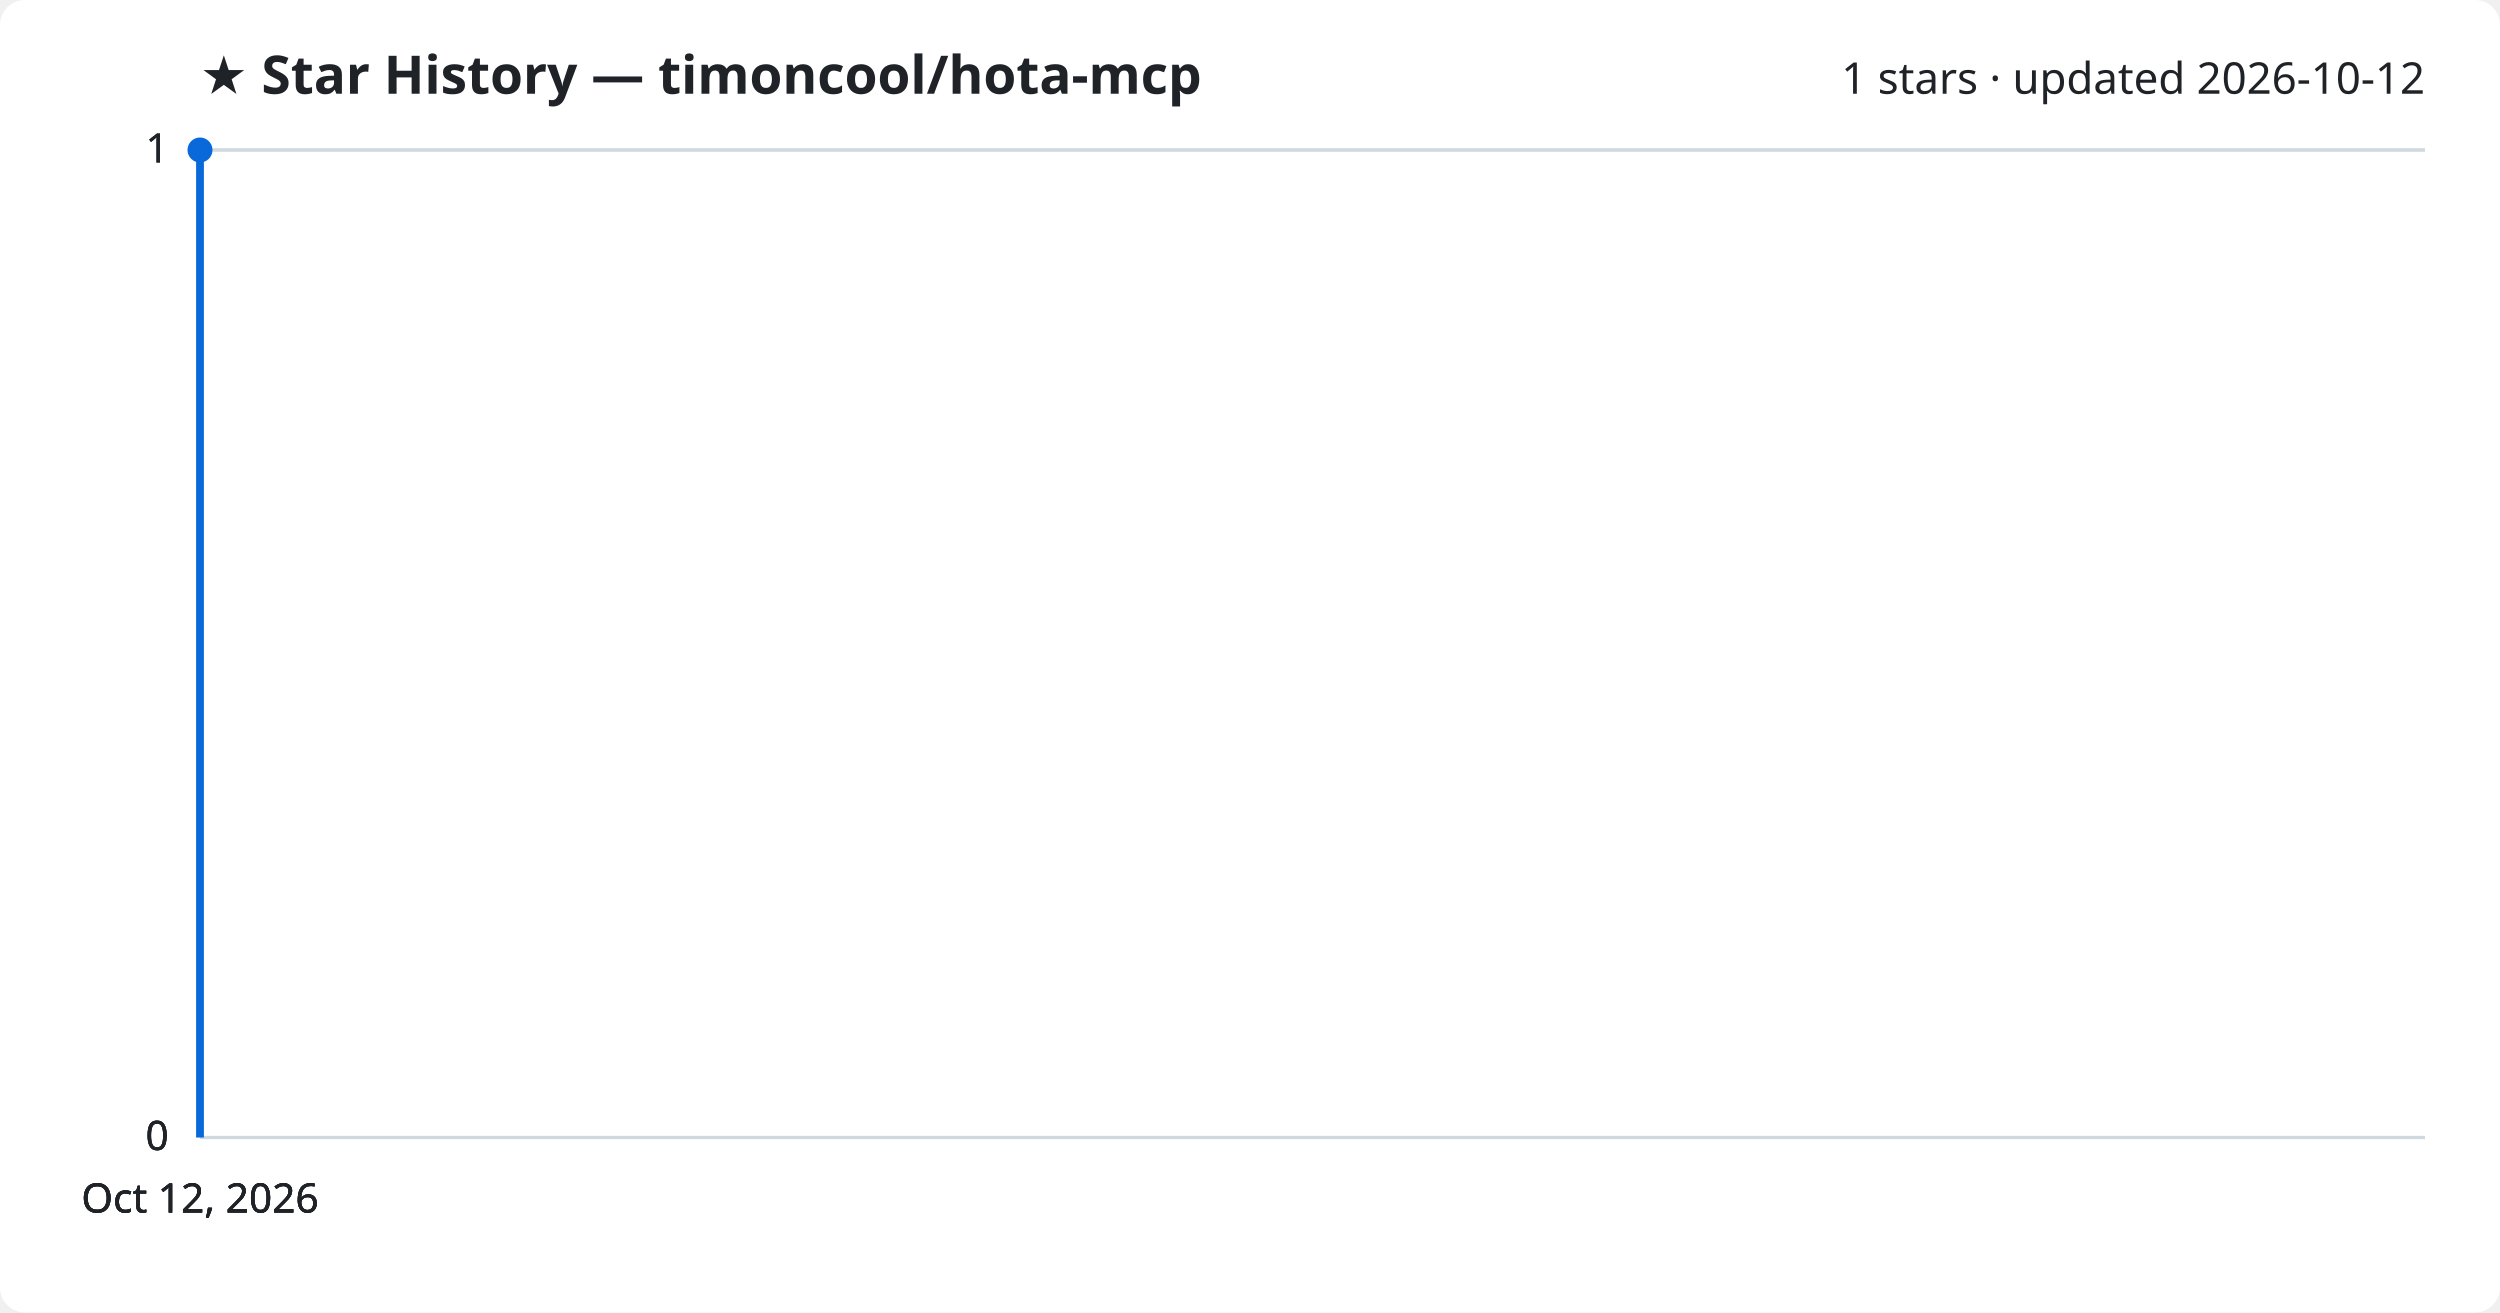
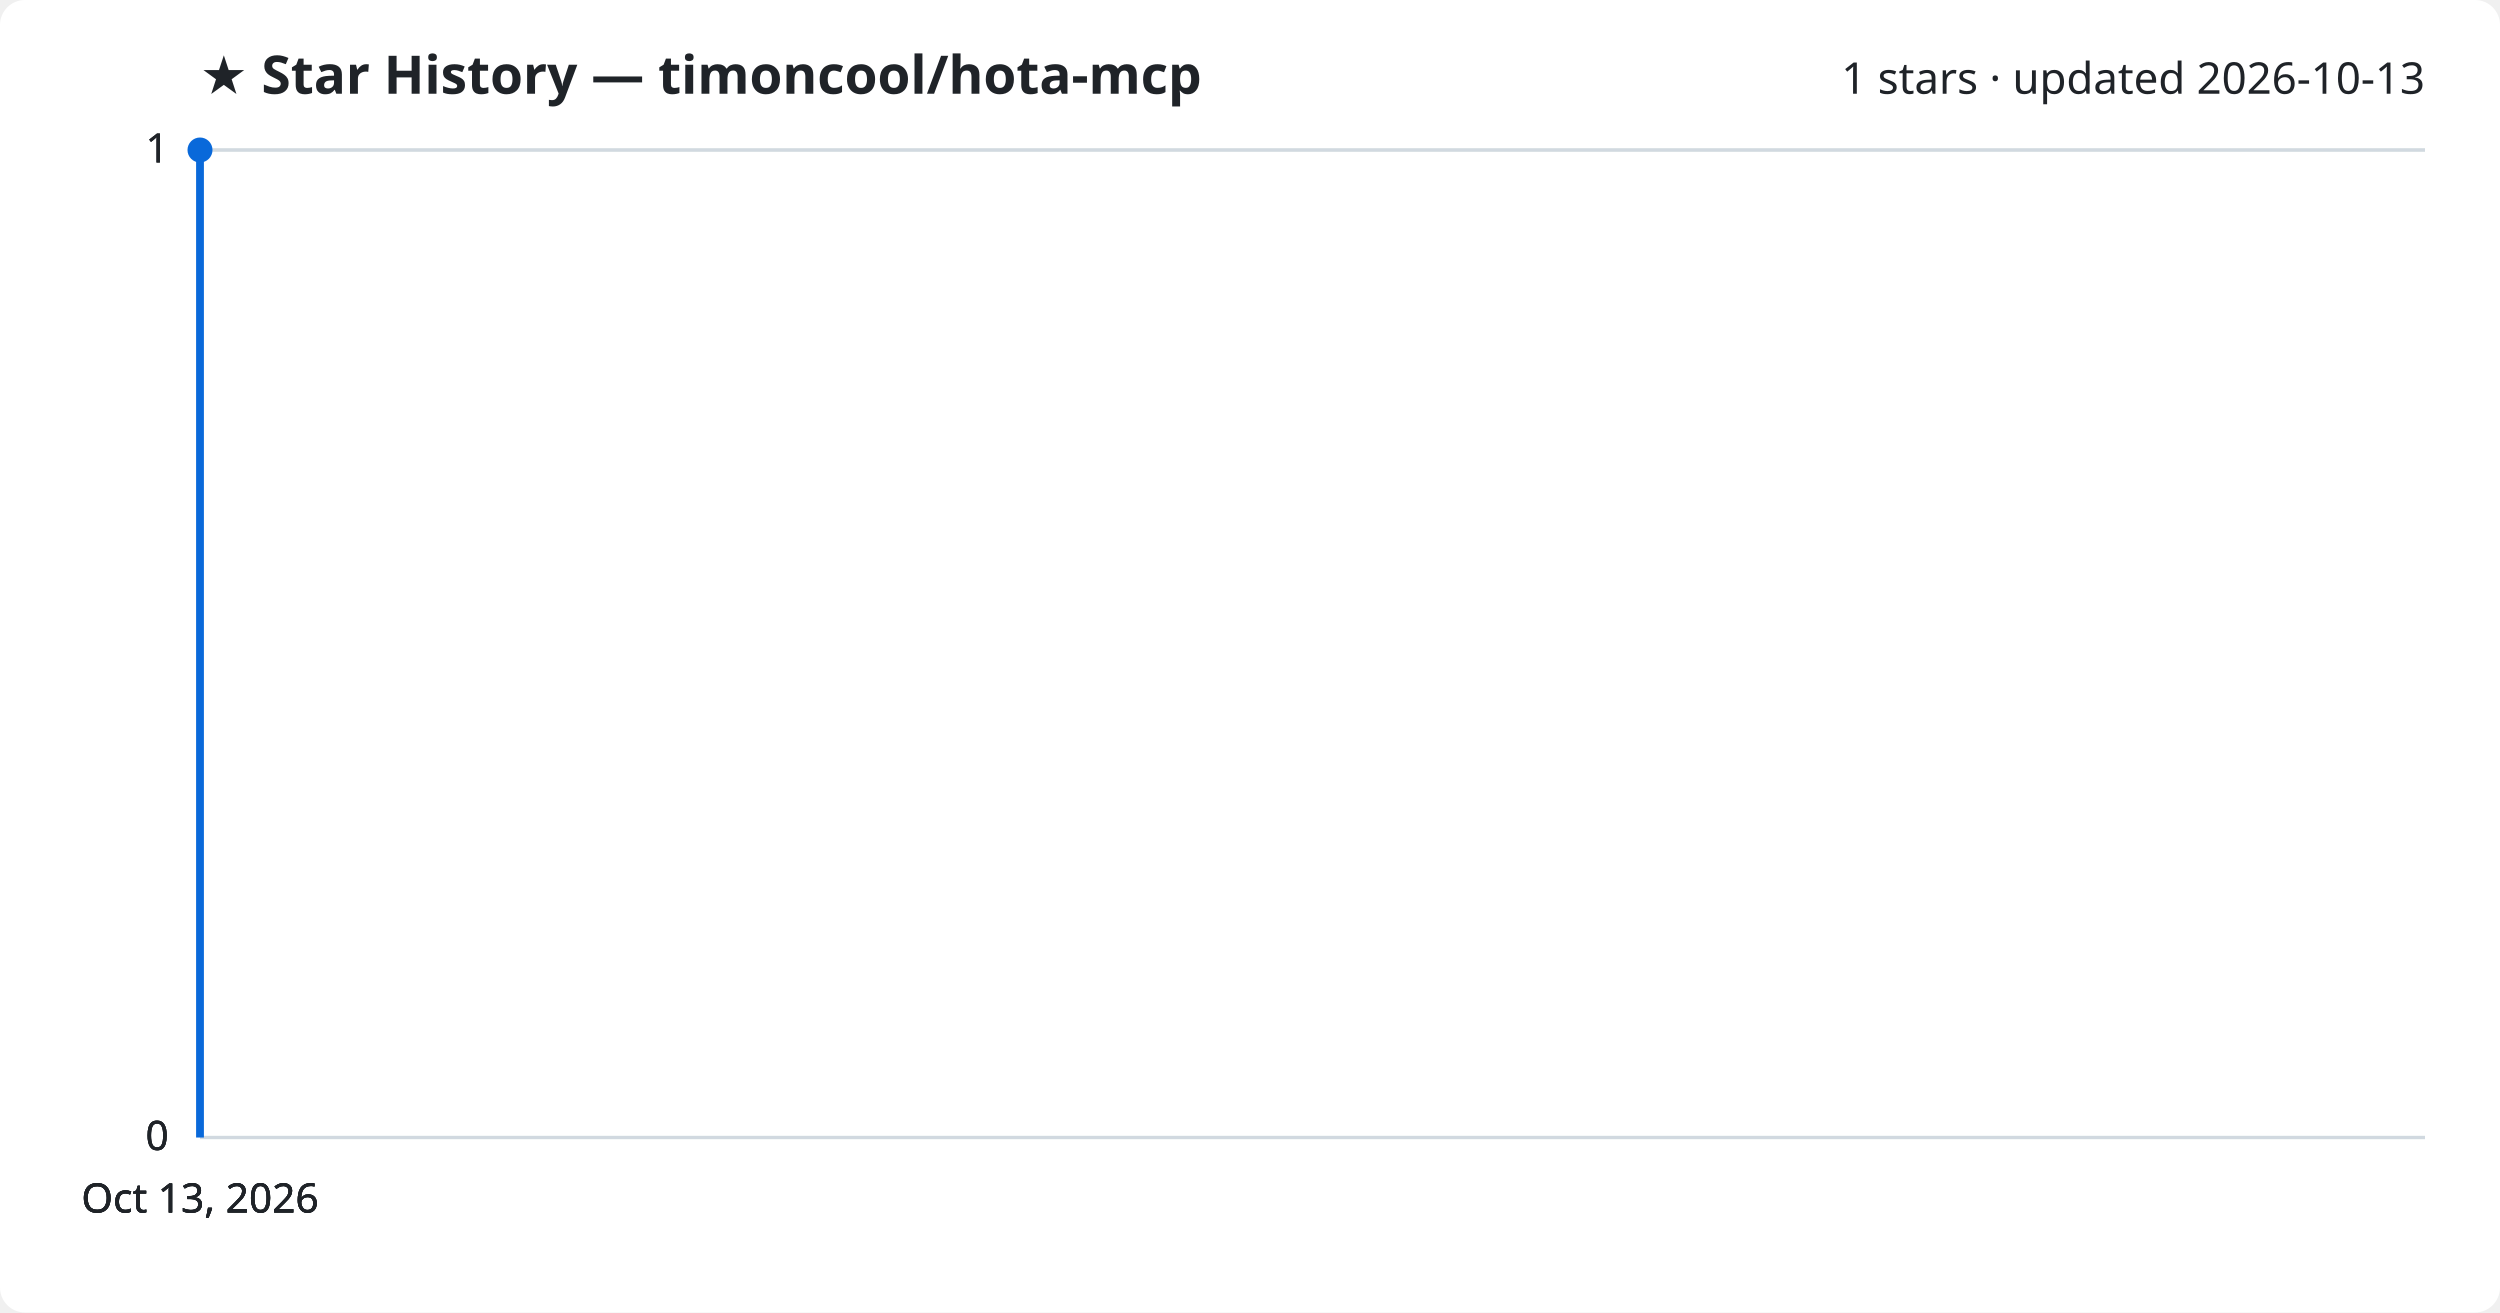
<svg xmlns="http://www.w3.org/2000/svg" viewBox="0 0 800 420" font-family="Segoe UI, sans-serif">
  <rect width="800" height="420" fill="#ffffff" rx="8" />
  <text x="64" y="30" fill="#1f2328" font-size="17" font-weight="700">★ Star History — timoncool/hota-mcp</text>
-   <text x="776" y="30" fill="#1f2328" font-size="14" text-anchor="end">1 stars · updated 2026-10-12</text>
+   <text x="776" y="30" fill="#1f2328" font-size="14" text-anchor="end">1 stars · updated 2026-10-13</text>
  <line x1="64" y1="364.0" x2="776" y2="364.0" stroke="#d1d9e0" stroke-width="1" />
  <text x="54" y="368.0" fill="#1f2328" font-size="13" text-anchor="end">0</text>
  <line x1="64" y1="364.0" x2="776" y2="364.0" stroke="#d1d9e0" stroke-width="1" />
  <text x="54" y="368.0" fill="#1f2328" font-size="13" text-anchor="end">0</text>
  <line x1="64" y1="364.0" x2="776" y2="364.0" stroke="#d1d9e0" stroke-width="1" />
  <text x="54" y="368.0" fill="#1f2328" font-size="13" text-anchor="end">0</text>
  <line x1="64" y1="48.0" x2="776" y2="48.0" stroke="#d1d9e0" stroke-width="1" />
  <text x="54" y="52.0" fill="#1f2328" font-size="13" text-anchor="end">1</text>
  <line x1="64" y1="48.0" x2="776" y2="48.0" stroke="#d1d9e0" stroke-width="1" />
  <text x="54" y="52.0" fill="#1f2328" font-size="13" text-anchor="end">1</text>
  <path d="M64.0,364.0 L64.0,48.0 L64.0,48.0" fill="none" stroke="#0969da" stroke-width="2.5" stroke-linejoin="round" />
  <circle cx="64.0" cy="48.0" r="4" fill="#0969da" />
-   <text x="64.0" y="388" fill="#1f2328" font-size="13" text-anchor="middle">Oct 12, 2026</text>
-   <text x="64.0" y="388" fill="#1f2328" font-size="13" text-anchor="middle">Oct 12, 2026</text>
-   <text x="64.0" y="388" fill="#1f2328" font-size="13" text-anchor="middle">Oct 12, 2026</text>
-   <text x="64.0" y="388" fill="#1f2328" font-size="13" text-anchor="middle">Oct 12, 2026</text>
+   <text x="64.0" y="388" fill="#1f2328" font-size="13" text-anchor="middle">Oct 13, 2026</text>
+   <text x="64.0" y="388" fill="#1f2328" font-size="13" text-anchor="middle">Oct 13, 2026</text>
+   <text x="64.0" y="388" fill="#1f2328" font-size="13" text-anchor="middle">Oct 13, 2026</text>
+   <text x="64.0" y="388" fill="#1f2328" font-size="13" text-anchor="middle">Oct 13, 2026</text>
</svg>
